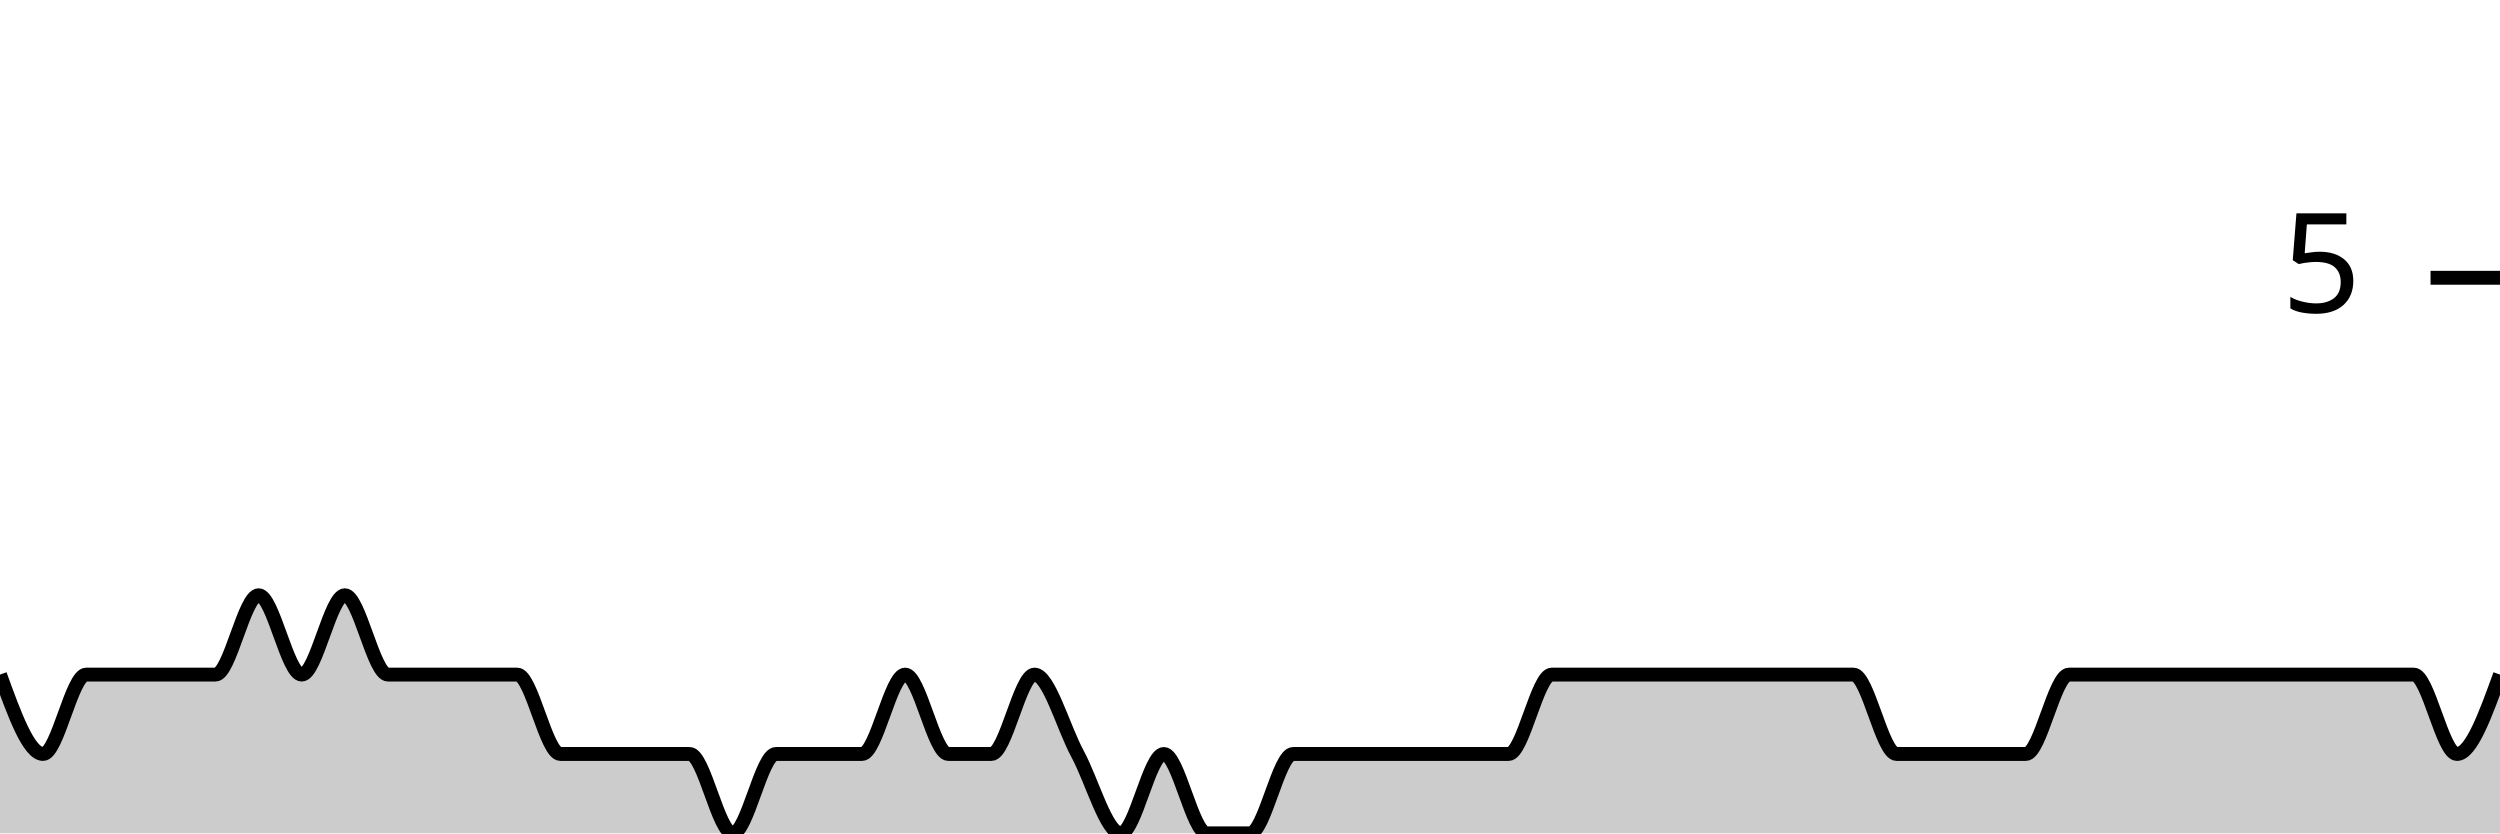
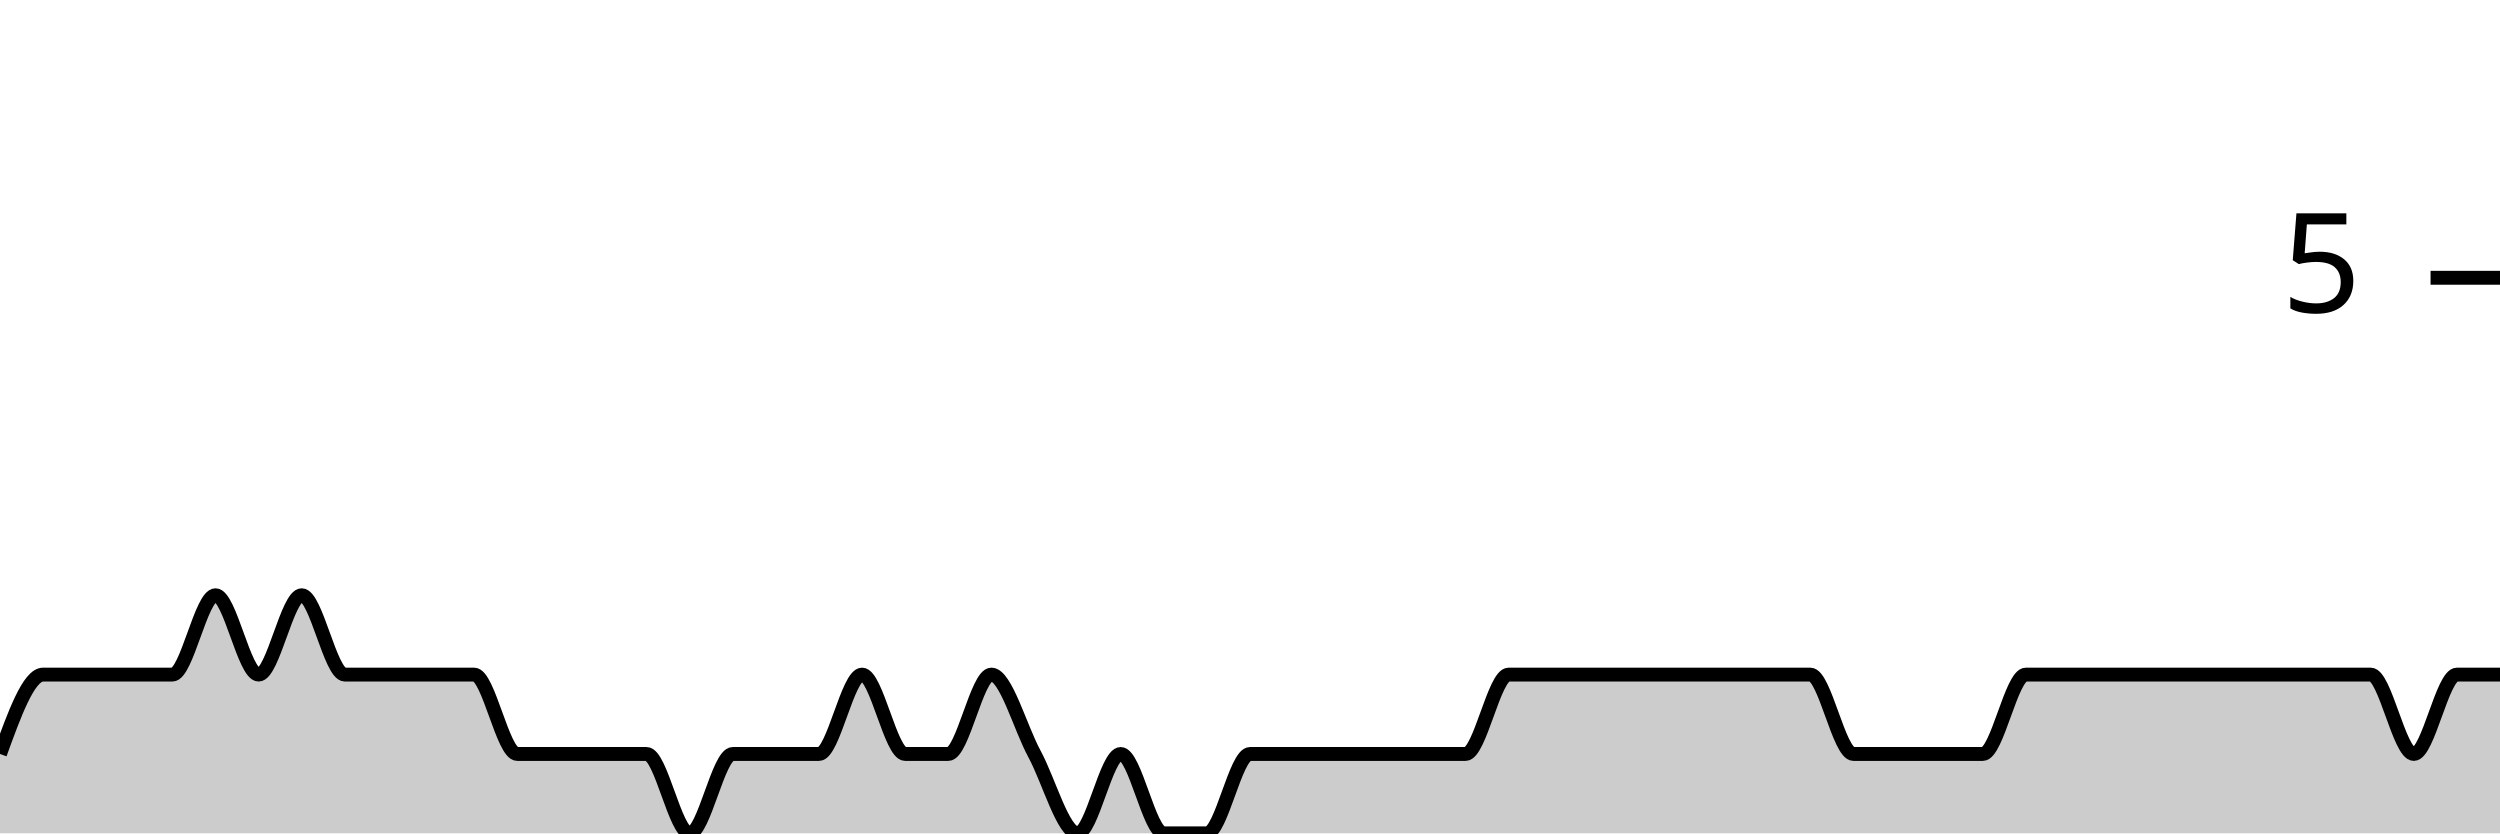
<svg xmlns="http://www.w3.org/2000/svg" viewBox="0 0 180 60">
  <g transform="translate(0,20)">
-     <path class="area" fill="rgba(0, 0, 0, 0.2)" d="M0,28.571C1.034,31.429,2.069,34.286,3.103,34.286C4.138,34.286,5.172,28.571,6.207,28.571C7.241,28.571,8.276,28.571,9.31,28.571C10.345,28.571,11.379,28.571,12.414,28.571C13.448,28.571,14.483,28.571,15.517,28.571C16.552,28.571,17.586,22.857,18.621,22.857C19.655,22.857,20.69,28.571,21.724,28.571C22.759,28.571,23.793,22.857,24.828,22.857C25.862,22.857,26.897,28.571,27.931,28.571C28.966,28.571,30,28.571,31.034,28.571C32.069,28.571,33.103,28.571,34.138,28.571C35.172,28.571,36.207,28.571,37.241,28.571C38.276,28.571,39.31,34.286,40.345,34.286C41.379,34.286,42.414,34.286,43.448,34.286C44.483,34.286,45.517,34.286,46.552,34.286C47.586,34.286,48.621,34.286,49.655,34.286C50.69,34.286,51.724,40,52.759,40C53.793,40,54.828,34.286,55.862,34.286C56.897,34.286,57.931,34.286,58.966,34.286C60,34.286,61.034,34.286,62.069,34.286C63.103,34.286,64.138,28.571,65.172,28.571C66.207,28.571,67.241,34.286,68.276,34.286C69.31,34.286,70.345,34.286,71.379,34.286C72.414,34.286,73.448,28.571,74.483,28.571C75.517,28.571,76.552,32.381,77.586,34.286C78.621,36.19,79.655,40,80.69,40C81.724,40,82.759,34.286,83.793,34.286C84.828,34.286,85.862,40,86.897,40C87.931,40,88.966,40,90,40C91.034,40,92.069,34.286,93.103,34.286C94.138,34.286,95.172,34.286,96.207,34.286C97.241,34.286,98.276,34.286,99.31,34.286C100.345,34.286,101.379,34.286,102.414,34.286C103.448,34.286,104.483,34.286,105.517,34.286C106.552,34.286,107.586,34.286,108.621,34.286C109.655,34.286,110.69,28.571,111.724,28.571C112.759,28.571,113.793,28.571,114.828,28.571C115.862,28.571,116.897,28.571,117.931,28.571C118.966,28.571,120,28.571,121.034,28.571C122.069,28.571,123.103,28.571,124.138,28.571C125.172,28.571,126.207,28.571,127.241,28.571C128.276,28.571,129.31,28.571,130.345,28.571C131.379,28.571,132.414,28.571,133.448,28.571C134.483,28.571,135.517,34.286,136.552,34.286C137.586,34.286,138.621,34.286,139.655,34.286C140.69,34.286,141.724,34.286,142.759,34.286C143.793,34.286,144.828,34.286,145.862,34.286C146.897,34.286,147.931,28.571,148.966,28.571C150,28.571,151.034,28.571,152.069,28.571C153.103,28.571,154.138,28.571,155.172,28.571C156.207,28.571,157.241,28.571,158.276,28.571C159.31,28.571,160.345,28.571,161.379,28.571C162.414,28.571,163.448,28.571,164.483,28.571C165.517,28.571,166.552,28.571,167.586,28.571C168.621,28.571,169.655,28.571,170.69,28.571C171.724,28.571,172.759,28.571,173.793,28.571C174.828,28.571,175.862,34.286,176.897,34.286C177.931,34.286,178.966,31.429,180,28.571L180,40C178.966,40,177.931,40,176.897,40C175.862,40,174.828,40,173.793,40C172.759,40,171.724,40,170.69,40C169.655,40,168.621,40,167.586,40C166.552,40,165.517,40,164.483,40C163.448,40,162.414,40,161.379,40C160.345,40,159.31,40,158.276,40C157.241,40,156.207,40,155.172,40C154.138,40,153.103,40,152.069,40C151.034,40,150,40,148.966,40C147.931,40,146.897,40,145.862,40C144.828,40,143.793,40,142.759,40C141.724,40,140.69,40,139.655,40C138.621,40,137.586,40,136.552,40C135.517,40,134.483,40,133.448,40C132.414,40,131.379,40,130.345,40C129.31,40,128.276,40,127.241,40C126.207,40,125.172,40,124.138,40C123.103,40,122.069,40,121.034,40C120,40,118.966,40,117.931,40C116.897,40,115.862,40,114.828,40C113.793,40,112.759,40,111.724,40C110.69,40,109.655,40,108.621,40C107.586,40,106.552,40,105.517,40C104.483,40,103.448,40,102.414,40C101.379,40,100.345,40,99.31,40C98.276,40,97.241,40,96.207,40C95.172,40,94.138,40,93.103,40C92.069,40,91.034,40,90,40C88.966,40,87.931,40,86.897,40C85.862,40,84.828,40,83.793,40C82.759,40,81.724,40,80.69,40C79.655,40,78.621,40,77.586,40C76.552,40,75.517,40,74.483,40C73.448,40,72.414,40,71.379,40C70.345,40,69.31,40,68.276,40C67.241,40,66.207,40,65.172,40C64.138,40,63.103,40,62.069,40C61.034,40,60,40,58.966,40C57.931,40,56.897,40,55.862,40C54.828,40,53.793,40,52.759,40C51.724,40,50.69,40,49.655,40C48.621,40,47.586,40,46.552,40C45.517,40,44.483,40,43.448,40C42.414,40,41.379,40,40.345,40C39.31,40,38.276,40,37.241,40C36.207,40,35.172,40,34.138,40C33.103,40,32.069,40,31.034,40C30,40,28.966,40,27.931,40C26.897,40,25.862,40,24.828,40C23.793,40,22.759,40,21.724,40C20.69,40,19.655,40,18.621,40C17.586,40,16.552,40,15.517,40C14.483,40,13.448,40,12.414,40C11.379,40,10.345,40,9.31,40C8.276,40,7.241,40,6.207,40C5.172,40,4.138,40,3.103,40C2.069,40,1.034,40,0,40Z" />
-     <path class="line" stroke="black" fill="none" d="M0,28.571C1.034,31.429,2.069,34.286,3.103,34.286C4.138,34.286,5.172,28.571,6.207,28.571C7.241,28.571,8.276,28.571,9.31,28.571C10.345,28.571,11.379,28.571,12.414,28.571C13.448,28.571,14.483,28.571,15.517,28.571C16.552,28.571,17.586,22.857,18.621,22.857C19.655,22.857,20.69,28.571,21.724,28.571C22.759,28.571,23.793,22.857,24.828,22.857C25.862,22.857,26.897,28.571,27.931,28.571C28.966,28.571,30,28.571,31.034,28.571C32.069,28.571,33.103,28.571,34.138,28.571C35.172,28.571,36.207,28.571,37.241,28.571C38.276,28.571,39.31,34.286,40.345,34.286C41.379,34.286,42.414,34.286,43.448,34.286C44.483,34.286,45.517,34.286,46.552,34.286C47.586,34.286,48.621,34.286,49.655,34.286C50.69,34.286,51.724,40,52.759,40C53.793,40,54.828,34.286,55.862,34.286C56.897,34.286,57.931,34.286,58.966,34.286C60,34.286,61.034,34.286,62.069,34.286C63.103,34.286,64.138,28.571,65.172,28.571C66.207,28.571,67.241,34.286,68.276,34.286C69.31,34.286,70.345,34.286,71.379,34.286C72.414,34.286,73.448,28.571,74.483,28.571C75.517,28.571,76.552,32.381,77.586,34.286C78.621,36.19,79.655,40,80.69,40C81.724,40,82.759,34.286,83.793,34.286C84.828,34.286,85.862,40,86.897,40C87.931,40,88.966,40,90,40C91.034,40,92.069,34.286,93.103,34.286C94.138,34.286,95.172,34.286,96.207,34.286C97.241,34.286,98.276,34.286,99.31,34.286C100.345,34.286,101.379,34.286,102.414,34.286C103.448,34.286,104.483,34.286,105.517,34.286C106.552,34.286,107.586,34.286,108.621,34.286C109.655,34.286,110.69,28.571,111.724,28.571C112.759,28.571,113.793,28.571,114.828,28.571C115.862,28.571,116.897,28.571,117.931,28.571C118.966,28.571,120,28.571,121.034,28.571C122.069,28.571,123.103,28.571,124.138,28.571C125.172,28.571,126.207,28.571,127.241,28.571C128.276,28.571,129.31,28.571,130.345,28.571C131.379,28.571,132.414,28.571,133.448,28.571C134.483,28.571,135.517,34.286,136.552,34.286C137.586,34.286,138.621,34.286,139.655,34.286C140.69,34.286,141.724,34.286,142.759,34.286C143.793,34.286,144.828,34.286,145.862,34.286C146.897,34.286,147.931,28.571,148.966,28.571C150,28.571,151.034,28.571,152.069,28.571C153.103,28.571,154.138,28.571,155.172,28.571C156.207,28.571,157.241,28.571,158.276,28.571C159.31,28.571,160.345,28.571,161.379,28.571C162.414,28.571,163.448,28.571,164.483,28.571C165.517,28.571,166.552,28.571,167.586,28.571C168.621,28.571,169.655,28.571,170.69,28.571C171.724,28.571,172.759,28.571,173.793,28.571C174.828,28.571,175.862,34.286,176.897,34.286C177.931,34.286,178.966,31.429,180,28.571" />
+     <path class="area" fill="rgba(0, 0, 0, 0.2)" d="M0,34.286C1.034,31.429,2.069,28.571,3.103,28.571C4.138,28.571,5.172,28.571,6.207,28.571C7.241,28.571,8.276,28.571,9.31,28.571C10.345,28.571,11.379,28.571,12.414,28.571C13.448,28.571,14.483,22.857,15.517,22.857C16.552,22.857,17.586,28.571,18.621,28.571C19.655,28.571,20.69,22.857,21.724,22.857C22.759,22.857,23.793,28.571,24.828,28.571C25.862,28.571,26.897,28.571,27.931,28.571C28.966,28.571,30,28.571,31.034,28.571C32.069,28.571,33.103,28.571,34.138,28.571C35.172,28.571,36.207,34.286,37.241,34.286C38.276,34.286,39.31,34.286,40.345,34.286C41.379,34.286,42.414,34.286,43.448,34.286C44.483,34.286,45.517,34.286,46.552,34.286C47.586,34.286,48.621,40,49.655,40C50.69,40,51.724,34.286,52.759,34.286C53.793,34.286,54.828,34.286,55.862,34.286C56.897,34.286,57.931,34.286,58.966,34.286C60,34.286,61.034,28.571,62.069,28.571C63.103,28.571,64.138,34.286,65.172,34.286C66.207,34.286,67.241,34.286,68.276,34.286C69.31,34.286,70.345,28.571,71.379,28.571C72.414,28.571,73.448,32.381,74.483,34.286C75.517,36.19,76.552,40,77.586,40C78.621,40,79.655,34.286,80.69,34.286C81.724,34.286,82.759,40,83.793,40C84.828,40,85.862,40,86.897,40C87.931,40,88.966,34.286,90,34.286C91.034,34.286,92.069,34.286,93.103,34.286C94.138,34.286,95.172,34.286,96.207,34.286C97.241,34.286,98.276,34.286,99.31,34.286C100.345,34.286,101.379,34.286,102.414,34.286C103.448,34.286,104.483,34.286,105.517,34.286C106.552,34.286,107.586,28.571,108.621,28.571C109.655,28.571,110.69,28.571,111.724,28.571C112.759,28.571,113.793,28.571,114.828,28.571C115.862,28.571,116.897,28.571,117.931,28.571C118.966,28.571,120,28.571,121.034,28.571C122.069,28.571,123.103,28.571,124.138,28.571C125.172,28.571,126.207,28.571,127.241,28.571C128.276,28.571,129.31,28.571,130.345,28.571C131.379,28.571,132.414,34.286,133.448,34.286C134.483,34.286,135.517,34.286,136.552,34.286C137.586,34.286,138.621,34.286,139.655,34.286C140.69,34.286,141.724,34.286,142.759,34.286C143.793,34.286,144.828,28.571,145.862,28.571C146.897,28.571,147.931,28.571,148.966,28.571C150,28.571,151.034,28.571,152.069,28.571C153.103,28.571,154.138,28.571,155.172,28.571C156.207,28.571,157.241,28.571,158.276,28.571C159.31,28.571,160.345,28.571,161.379,28.571C162.414,28.571,163.448,28.571,164.483,28.571C165.517,28.571,166.552,28.571,167.586,28.571C168.621,28.571,169.655,28.571,170.69,28.571C171.724,28.571,172.759,34.286,173.793,34.286C174.828,34.286,175.862,28.571,176.897,28.571C177.931,28.571,178.966,28.571,180,28.571L180,40C178.966,40,177.931,40,176.897,40C175.862,40,174.828,40,173.793,40C172.759,40,171.724,40,170.69,40C169.655,40,168.621,40,167.586,40C166.552,40,165.517,40,164.483,40C163.448,40,162.414,40,161.379,40C160.345,40,159.31,40,158.276,40C157.241,40,156.207,40,155.172,40C154.138,40,153.103,40,152.069,40C151.034,40,150,40,148.966,40C147.931,40,146.897,40,145.862,40C144.828,40,143.793,40,142.759,40C141.724,40,140.69,40,139.655,40C138.621,40,137.586,40,136.552,40C135.517,40,134.483,40,133.448,40C132.414,40,131.379,40,130.345,40C129.31,40,128.276,40,127.241,40C126.207,40,125.172,40,124.138,40C123.103,40,122.069,40,121.034,40C120,40,118.966,40,117.931,40C116.897,40,115.862,40,114.828,40C113.793,40,112.759,40,111.724,40C110.69,40,109.655,40,108.621,40C107.586,40,106.552,40,105.517,40C104.483,40,103.448,40,102.414,40C101.379,40,100.345,40,99.31,40C98.276,40,97.241,40,96.207,40C95.172,40,94.138,40,93.103,40C92.069,40,91.034,40,90,40C88.966,40,87.931,40,86.897,40C85.862,40,84.828,40,83.793,40C82.759,40,81.724,40,80.69,40C79.655,40,78.621,40,77.586,40C76.552,40,75.517,40,74.483,40C73.448,40,72.414,40,71.379,40C70.345,40,69.31,40,68.276,40C67.241,40,66.207,40,65.172,40C64.138,40,63.103,40,62.069,40C61.034,40,60,40,58.966,40C57.931,40,56.897,40,55.862,40C54.828,40,53.793,40,52.759,40C51.724,40,50.69,40,49.655,40C48.621,40,47.586,40,46.552,40C45.517,40,44.483,40,43.448,40C42.414,40,41.379,40,40.345,40C39.31,40,38.276,40,37.241,40C36.207,40,35.172,40,34.138,40C33.103,40,32.069,40,31.034,40C30,40,28.966,40,27.931,40C26.897,40,25.862,40,24.828,40C23.793,40,22.759,40,21.724,40C20.69,40,19.655,40,18.621,40C17.586,40,16.552,40,15.517,40C14.483,40,13.448,40,12.414,40C11.379,40,10.345,40,9.31,40C8.276,40,7.241,40,6.207,40C5.172,40,4.138,40,3.103,40C2.069,40,1.034,40,0,40Z" />
+     <path class="line" stroke="black" fill="none" d="M0,34.286C1.034,31.429,2.069,28.571,3.103,28.571C4.138,28.571,5.172,28.571,6.207,28.571C7.241,28.571,8.276,28.571,9.31,28.571C10.345,28.571,11.379,28.571,12.414,28.571C13.448,28.571,14.483,22.857,15.517,22.857C16.552,22.857,17.586,28.571,18.621,28.571C19.655,28.571,20.69,22.857,21.724,22.857C22.759,22.857,23.793,28.571,24.828,28.571C25.862,28.571,26.897,28.571,27.931,28.571C28.966,28.571,30,28.571,31.034,28.571C32.069,28.571,33.103,28.571,34.138,28.571C35.172,28.571,36.207,34.286,37.241,34.286C38.276,34.286,39.31,34.286,40.345,34.286C41.379,34.286,42.414,34.286,43.448,34.286C44.483,34.286,45.517,34.286,46.552,34.286C47.586,34.286,48.621,40,49.655,40C50.69,40,51.724,34.286,52.759,34.286C53.793,34.286,54.828,34.286,55.862,34.286C56.897,34.286,57.931,34.286,58.966,34.286C60,34.286,61.034,28.571,62.069,28.571C63.103,28.571,64.138,34.286,65.172,34.286C66.207,34.286,67.241,34.286,68.276,34.286C69.31,34.286,70.345,28.571,71.379,28.571C72.414,28.571,73.448,32.381,74.483,34.286C75.517,36.19,76.552,40,77.586,40C78.621,40,79.655,34.286,80.69,34.286C81.724,34.286,82.759,40,83.793,40C84.828,40,85.862,40,86.897,40C87.931,40,88.966,34.286,90,34.286C91.034,34.286,92.069,34.286,93.103,34.286C94.138,34.286,95.172,34.286,96.207,34.286C97.241,34.286,98.276,34.286,99.31,34.286C100.345,34.286,101.379,34.286,102.414,34.286C103.448,34.286,104.483,34.286,105.517,34.286C106.552,34.286,107.586,28.571,108.621,28.571C109.655,28.571,110.69,28.571,111.724,28.571C112.759,28.571,113.793,28.571,114.828,28.571C115.862,28.571,116.897,28.571,117.931,28.571C118.966,28.571,120,28.571,121.034,28.571C122.069,28.571,123.103,28.571,124.138,28.571C125.172,28.571,126.207,28.571,127.241,28.571C128.276,28.571,129.31,28.571,130.345,28.571C131.379,28.571,132.414,34.286,133.448,34.286C134.483,34.286,135.517,34.286,136.552,34.286C137.586,34.286,138.621,34.286,139.655,34.286C140.69,34.286,141.724,34.286,142.759,34.286C143.793,34.286,144.828,28.571,145.862,28.571C146.897,28.571,147.931,28.571,148.966,28.571C150,28.571,151.034,28.571,152.069,28.571C153.103,28.571,154.138,28.571,155.172,28.571C156.207,28.571,157.241,28.571,158.276,28.571C159.31,28.571,160.345,28.571,161.379,28.571C162.414,28.571,163.448,28.571,164.483,28.571C165.517,28.571,166.552,28.571,167.586,28.571C168.621,28.571,169.655,28.571,170.69,28.571C171.724,28.571,172.759,34.286,173.793,34.286C174.828,34.286,175.862,28.571,176.897,28.571C177.931,28.571,178.966,28.571,180,28.571" />
    <path class="axis-ceiling" stroke-width="1" stroke="black" fill="none" d="M175,0L180,0" />
    <text class="axis-ceiling-label" font-family="sans-serif" text-anchor="end" font-size="10px" x="170" y="2.5">5</text>
  </g>
</svg>
